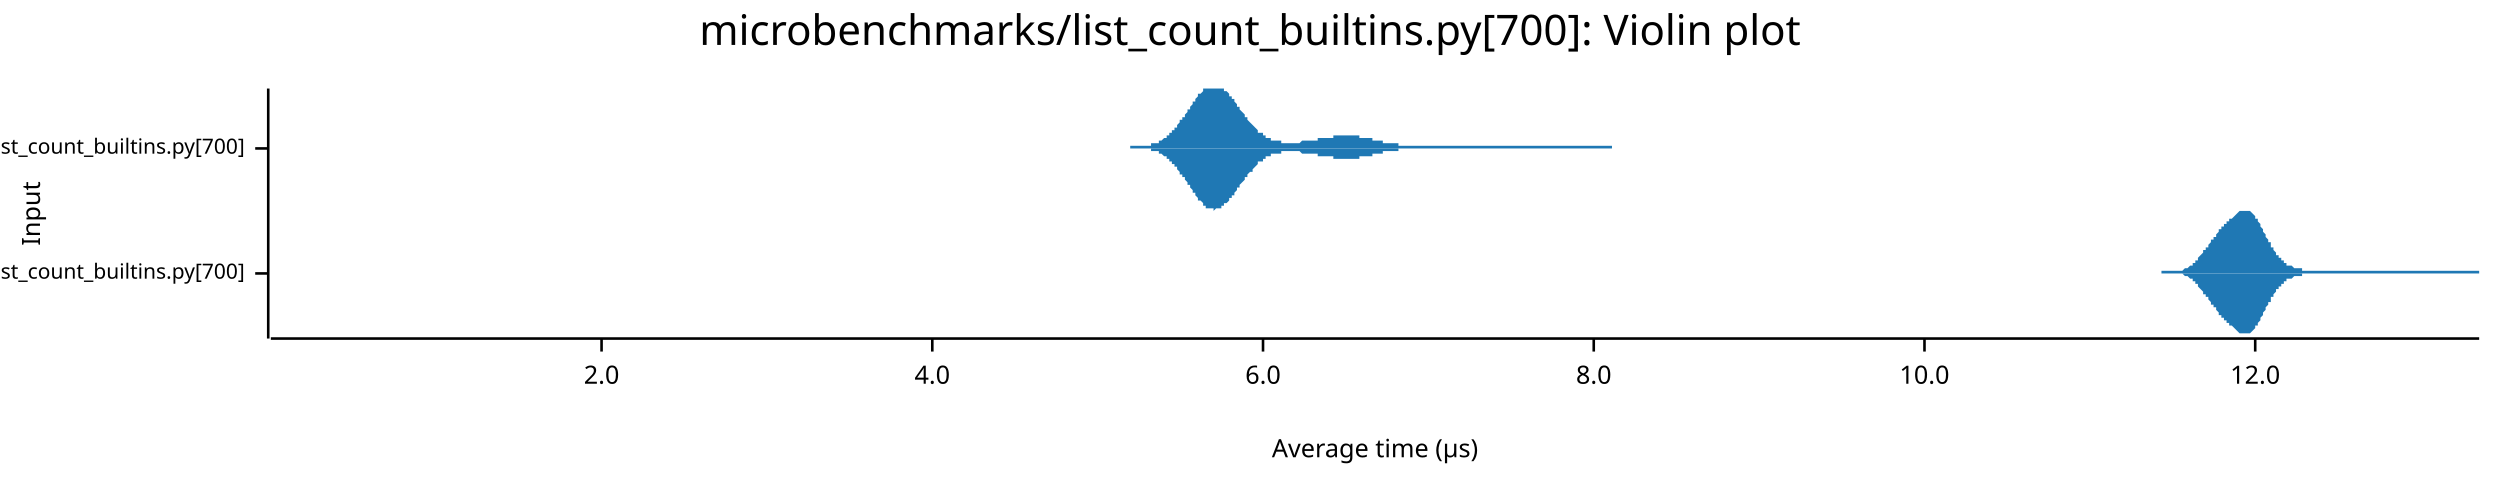
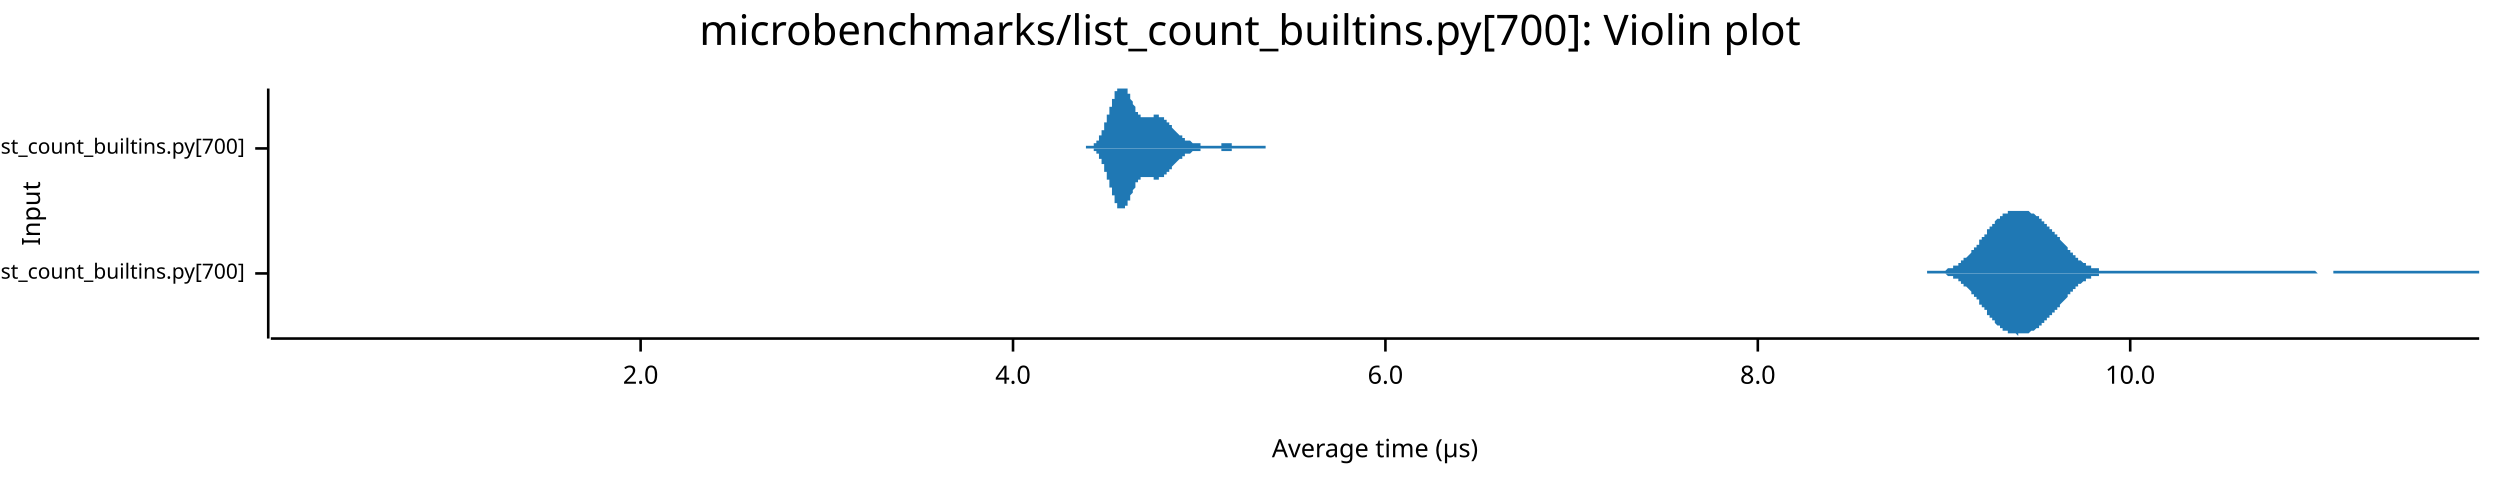
<svg xmlns="http://www.w3.org/2000/svg" width="960" height="186" viewBox="0 0 960 186">
  <text x="480" y="5" dy="0.76em" text-anchor="middle" font-family="sans-serif" font-size="16.129" opacity="1" fill="#000000">
microbenchmarks/list_count_builtins.py[700]: Violin plot
</text>
  <text x="8" y="82" dy="0.76em" text-anchor="middle" font-family="sans-serif" font-size="9.677" opacity="1" fill="#000000" transform="rotate(270, 8, 82)">
Input
</text>
  <text x="528" y="178" dy="-0.5ex" text-anchor="middle" font-family="sans-serif" font-size="9.677" opacity="1" fill="#000000">
Average time (µs)
</text>
  <polyline fill="none" opacity="1" stroke="#000000" stroke-width="1" points="103,34 103,130 " />
  <text x="94" y="105" dy="0.5ex" text-anchor="end" font-family="sans-serif" font-size="8.065" opacity="1" fill="#000000">
microbenchmarks/rustpython/list_count_builtins.py[700]
</text>
  <polyline fill="none" opacity="1" stroke="#000000" stroke-width="1" points="98,105 103,105 " />
  <text x="94" y="57" dy="0.5ex" text-anchor="end" font-family="sans-serif" font-size="8.065" opacity="1" fill="#000000">
microbenchmarks/cpython/list_count_builtins.py[700]
</text>
  <polyline fill="none" opacity="1" stroke="#000000" stroke-width="1" points="98,57 103,57 " />
  <polyline fill="none" opacity="1" stroke="#000000" stroke-width="1" points="104,130 952,130 " />
-   <text x="231" y="140" dy="0.76em" text-anchor="middle" font-family="sans-serif" font-size="9.677" opacity="1" fill="#000000">
+   <text x="246" y="140" dy="0.76em" text-anchor="middle" font-family="sans-serif" font-size="9.677" opacity="1" fill="#000000">
2.0
</text>
-   <polyline fill="none" opacity="1" stroke="#000000" stroke-width="1" points="231,130 231,135 " />
-   <text x="358" y="140" dy="0.76em" text-anchor="middle" font-family="sans-serif" font-size="9.677" opacity="1" fill="#000000">
+   <polyline fill="none" opacity="1" stroke="#000000" stroke-width="1" points="246,130 246,135 " />
+   <text x="389" y="140" dy="0.76em" text-anchor="middle" font-family="sans-serif" font-size="9.677" opacity="1" fill="#000000">
4.0
</text>
-   <polyline fill="none" opacity="1" stroke="#000000" stroke-width="1" points="358,130 358,135 " />
-   <text x="485" y="140" dy="0.76em" text-anchor="middle" font-family="sans-serif" font-size="9.677" opacity="1" fill="#000000">
+   <polyline fill="none" opacity="1" stroke="#000000" stroke-width="1" points="389,130 389,135 " />
+   <text x="532" y="140" dy="0.76em" text-anchor="middle" font-family="sans-serif" font-size="9.677" opacity="1" fill="#000000">
6.0
</text>
-   <polyline fill="none" opacity="1" stroke="#000000" stroke-width="1" points="485,130 485,135 " />
-   <text x="612" y="140" dy="0.76em" text-anchor="middle" font-family="sans-serif" font-size="9.677" opacity="1" fill="#000000">
+   <polyline fill="none" opacity="1" stroke="#000000" stroke-width="1" points="532,130 532,135 " />
+   <text x="675" y="140" dy="0.76em" text-anchor="middle" font-family="sans-serif" font-size="9.677" opacity="1" fill="#000000">
8.0
</text>
-   <polyline fill="none" opacity="1" stroke="#000000" stroke-width="1" points="612,130 612,135 " />
-   <text x="739" y="140" dy="0.76em" text-anchor="middle" font-family="sans-serif" font-size="9.677" opacity="1" fill="#000000">
+   <polyline fill="none" opacity="1" stroke="#000000" stroke-width="1" points="675,130 675,135 " />
+   <text x="818" y="140" dy="0.76em" text-anchor="middle" font-family="sans-serif" font-size="9.677" opacity="1" fill="#000000">
10.0
</text>
-   <polyline fill="none" opacity="1" stroke="#000000" stroke-width="1" points="739,130 739,135 " />
-   <text x="866" y="140" dy="0.76em" text-anchor="middle" font-family="sans-serif" font-size="9.677" opacity="1" fill="#000000">
- 12.0
- </text>
-   <polyline fill="none" opacity="1" stroke="#000000" stroke-width="1" points="866,130 866,135 " />
-   <polygon opacity="1" fill="#1F78B4" points="830,104 831,104 831,104 831,104 831,104 832,104 832,104 832,104 832,104 833,104 833,104 833,104 833,104 834,104 834,104 834,104 834,104 834,104 835,104 835,104 835,104 835,104 836,104 836,104 836,104 836,104 837,104 837,104 837,104 837,104 838,104 838,104 838,104 838,104 839,103 839,103 839,103 839,103 840,103 840,103 840,103 840,103 841,102 841,102 841,102 841,102 842,102 842,102 842,101 842,101 842,101 843,101 843,100 843,100 843,100 844,100 844,99 844,99 844,99 845,98 845,98 845,98 845,98 846,97 846,97 846,97 846,96 847,96 847,96 847,95 847,95 848,95 848,94 848,94 848,94 849,93 849,93 849,93 849,92 850,92 850,92 850,91 850,91 851,91 851,90 851,90 851,90 851,90 852,89 852,89 852,89 852,88 853,88 853,88 853,88 853,87 854,87 854,87 854,87 854,86 855,86 855,86 855,86 855,85 856,85 856,85 856,85 856,84 857,84 857,84 857,84 857,84 858,83 858,83 858,83 858,83 859,82 859,82 859,82 859,82 859,82 860,81 860,81 860,81 860,81 861,81 861,81 861,81 861,81 862,81 862,81 862,81 862,81 863,81 863,81 863,81 863,81 864,81 864,81 864,81 864,81 865,82 865,82 865,82 865,82 866,83 866,83 866,83 866,84 867,84 867,84 867,85 867,85 868,86 868,86 868,86 868,87 868,87 869,88 869,88 869,89 869,89 870,90 870,90 870,91 870,91 871,92 871,92 871,92 871,93 872,93 872,94 872,94 872,95 873,95 873,95 873,96 873,96 874,97 874,97 874,97 874,98 875,98 875,98 875,99 875,99 876,99 876,99 876,100 876,100 876,100 877,100 877,100 877,101 877,101 878,101 878,101 878,101 878,102 879,102 879,102 879,102 879,102 880,102 880,102 880,102 880,102 881,103 881,103 881,103 881,103 882,103 882,103 882,103 882,103 883,103 883,103 883,103 883,103 884,103 884,103 884,104 884,104 884,104 885,104 885,104 885,104 885,104 886,104 886,104 886,104 886,104 887,104 887,104 887,104 887,104 888,104 888,104 888,104 888,104 889,104 889,104 889,104 889,104 890,104 890,104 890,104 890,104 891,104 891,104 891,104 891,104 892,104 892,104 892,104 892,104 893,104 893,104 893,104 893,104 893,104 894,104 894,104 894,104 894,104 895,104 895,104 895,104 895,104 896,104 896,104 896,104 896,104 897,104 897,104 897,104 897,104 898,104 898,104 898,104 898,104 899,104 899,104 899,104 899,104 900,104 900,104 900,104 900,104 901,104 901,104 901,104 901,104 901,104 902,104 902,104 902,104 902,104 903,104 903,104 903,104 903,104 904,104 904,104 904,104 904,104 905,104 905,104 905,104 905,104 906,104 906,104 906,104 906,104 907,104 907,104 907,104 907,104 908,104 908,104 908,104 908,104 909,104 909,104 909,104 909,104 910,104 910,104 910,104 910,104 910,104 911,104 911,104 911,104 911,104 912,104 912,104 912,104 912,104 913,104 913,104 913,104 913,104 914,104 914,104 914,104 914,104 915,104 915,104 915,104 915,104 916,104 916,104 916,104 916,104 917,104 917,104 917,104 917,104 918,104 918,104 918,104 918,104 918,104 919,104 919,104 919,104 919,104 920,104 920,104 920,104 920,104 921,104 921,104 921,104 921,104 922,104 922,104 922,104 922,104 923,104 923,104 923,104 923,104 924,104 924,104 924,104 924,104 925,104 925,104 925,104 925,104 926,104 926,104 926,104 926,104 926,104 927,104 927,104 927,104 927,104 928,104 928,104 928,104 928,104 929,104 929,104 929,104 929,104 930,104 930,104 930,104 930,104 931,104 931,104 931,104 931,104 932,104 932,104 932,104 932,104 933,104 933,104 933,104 933,104 934,104 934,104 934,104 934,104 935,104 935,104 935,104 935,104 935,104 936,104 936,104 936,104 936,104 937,104 937,104 937,104 937,104 938,104 938,104 938,104 938,104 939,104 939,104 939,104 939,104 940,104 940,104 940,104 940,104 941,104 941,104 941,104 941,104 942,104 942,104 942,104 942,104 943,104 943,104 943,104 943,104 943,104 944,104 944,104 944,104 944,104 945,104 945,104 945,104 945,104 946,104 946,104 946,104 946,104 947,104 947,104 947,104 947,104 948,104 948,104 948,104 948,104 949,104 949,104 949,104 949,104 950,104 950,104 950,104 950,104 951,104 951,104 951,104 951,104 952,104 952,105 830,105 " />
-   <polygon opacity="1" fill="#1F78B4" points="830,105 831,105 831,105 831,105 831,105 832,105 832,105 832,105 832,105 833,105 833,105 833,105 833,105 834,105 834,105 834,105 834,105 834,105 835,105 835,105 835,105 835,105 836,105 836,105 836,105 836,105 837,105 837,105 837,105 837,105 838,105 838,105 838,105 838,105 839,106 839,106 839,106 839,106 840,106 840,106 840,106 840,106 841,107 841,107 841,107 841,107 842,107 842,107 842,108 842,108 842,108 843,108 843,109 843,109 843,109 844,109 844,110 844,110 844,110 845,111 845,111 845,111 845,111 846,112 846,112 846,112 846,113 847,113 847,113 847,114 847,114 848,114 848,115 848,115 848,115 849,116 849,116 849,116 849,117 850,117 850,117 850,118 850,118 851,118 851,119 851,119 851,119 851,119 852,120 852,120 852,120 852,121 853,121 853,121 853,121 853,122 854,122 854,122 854,122 854,123 855,123 855,123 855,123 855,124 856,124 856,124 856,124 856,125 857,125 857,125 857,125 857,125 858,126 858,126 858,126 858,126 859,127 859,127 859,127 859,127 859,127 860,128 860,128 860,128 860,128 861,128 861,128 861,128 861,128 862,128 862,128 862,129 862,128 863,128 863,128 863,128 863,128 864,128 864,128 864,128 864,128 865,127 865,127 865,127 865,127 866,126 866,126 866,126 866,125 867,125 867,125 867,124 867,124 868,123 868,123 868,123 868,122 868,122 869,121 869,121 869,120 869,120 870,119 870,119 870,118 870,118 871,117 871,117 871,117 871,116 872,116 872,115 872,115 872,114 873,114 873,114 873,113 873,113 874,112 874,112 874,112 874,111 875,111 875,111 875,110 875,110 876,110 876,110 876,109 876,109 876,109 877,109 877,109 877,108 877,108 878,108 878,108 878,108 878,107 879,107 879,107 879,107 879,107 880,107 880,107 880,107 880,107 881,106 881,106 881,106 881,106 882,106 882,106 882,106 882,106 883,106 883,106 883,106 883,106 884,106 884,106 884,105 884,105 884,105 885,105 885,105 885,105 885,105 886,105 886,105 886,105 886,105 887,105 887,105 887,105 887,105 888,105 888,105 888,105 888,105 889,105 889,105 889,105 889,105 890,105 890,105 890,105 890,105 891,105 891,105 891,105 891,105 892,105 892,105 892,105 892,105 893,105 893,105 893,105 893,105 893,105 894,105 894,105 894,105 894,105 895,105 895,105 895,105 895,105 896,105 896,105 896,105 896,105 897,105 897,105 897,105 897,105 898,105 898,105 898,105 898,105 899,105 899,105 899,105 899,105 900,105 900,105 900,105 900,105 901,105 901,105 901,105 901,105 901,105 902,105 902,105 902,105 902,105 903,105 903,105 903,105 903,105 904,105 904,105 904,105 904,105 905,105 905,105 905,105 905,105 906,105 906,105 906,105 906,105 907,105 907,105 907,105 907,105 908,105 908,105 908,105 908,105 909,105 909,105 909,105 909,105 910,105 910,105 910,105 910,105 910,105 911,105 911,105 911,105 911,105 912,105 912,105 912,105 912,105 913,105 913,105 913,105 913,105 914,105 914,105 914,105 914,105 915,105 915,105 915,105 915,105 916,105 916,105 916,105 916,105 917,105 917,105 917,105 917,105 918,105 918,105 918,105 918,105 918,105 919,105 919,105 919,105 919,105 920,105 920,105 920,105 920,105 921,105 921,105 921,105 921,105 922,105 922,105 922,105 922,105 923,105 923,105 923,105 923,105 924,105 924,105 924,105 924,105 925,105 925,105 925,105 925,105 926,105 926,105 926,105 926,105 926,105 927,105 927,105 927,105 927,105 928,105 928,105 928,105 928,105 929,105 929,105 929,105 929,105 930,105 930,105 930,105 930,105 931,105 931,105 931,105 931,105 932,105 932,105 932,105 932,105 933,105 933,105 933,105 933,105 934,105 934,105 934,105 934,105 935,105 935,105 935,105 935,105 935,105 936,105 936,105 936,105 936,105 937,105 937,105 937,105 937,105 938,105 938,105 938,105 938,105 939,105 939,105 939,105 939,105 940,105 940,105 940,105 940,105 941,105 941,105 941,105 941,105 942,105 942,105 942,105 942,105 943,105 943,105 943,105 943,105 943,105 944,105 944,105 944,105 944,105 945,105 945,105 945,105 945,105 946,105 946,105 946,105 946,105 947,105 947,105 947,105 947,105 948,105 948,105 948,105 948,105 949,105 949,105 949,105 949,105 950,105 950,105 950,105 950,105 951,105 951,105 951,105 951,105 952,105 952,105 830,105 " />
-   <polygon opacity="1" fill="#1F78B4" points="434,56 434,56 435,56 435,56 436,56 436,56 436,56 437,56 437,56 437,56 438,56 438,56 439,56 439,56 439,56 440,56 440,56 440,56 441,56 441,56 442,56 442,55 442,55 443,55 443,55 443,55 444,55 444,55 445,55 445,54 445,54 446,54 446,54 446,54 447,53 447,53 447,53 448,53 448,52 449,52 449,52 449,51 450,51 450,50 450,50 451,50 451,49 452,49 452,48 452,48 453,47 453,47 453,46 454,46 454,45 455,45 455,44 455,44 456,43 456,43 456,42 457,42 457,41 458,40 458,40 458,39 459,39 459,38 459,38 460,37 460,37 460,36 461,36 461,36 462,35 462,35 462,34 463,34 463,34 463,34 464,34 464,34 465,34 465,34 465,34 466,34 466,34 466,34 467,34 467,34 468,34 468,34 468,34 469,34 469,34 469,34 470,34 470,34 470,35 471,35 471,35 472,36 472,36 472,37 473,37 473,38 473,38 474,38 474,39 475,40 475,40 475,41 476,41 476,42 476,42 477,43 477,43 478,44 478,44 478,45 479,45 479,46 479,46 480,47 480,47 481,48 481,48 481,48 482,49 482,49 482,49 483,50 483,50 483,51 484,51 484,51 485,51 485,52 485,52 486,52 486,52 486,53 487,53 487,53 488,53 488,53 488,54 489,54 489,54 489,54 490,54 490,54 491,54 491,54 491,54 492,54 492,54 492,55 493,55 493,55 494,55 494,55 494,55 495,55 495,55 495,55 496,55 496,55 496,55 497,55 497,55 498,55 498,55 498,55 499,55 499,55 499,55 500,54 500,54 501,54 501,54 501,54 502,54 502,54 502,54 503,54 503,54 504,54 504,54 504,54 505,54 505,54 505,54 506,54 506,54 506,53 507,53 507,53 508,53 508,53 508,53 509,53 509,53 509,53 510,53 510,53 511,53 511,53 511,53 512,53 512,52 512,52 513,52 513,52 514,52 514,52 514,52 515,52 515,52 515,52 516,52 516,52 517,52 517,52 517,52 518,52 518,52 518,52 519,52 519,52 519,52 520,52 520,52 521,52 521,52 521,52 522,52 522,52 522,53 523,53 523,53 524,53 524,53 524,53 525,53 525,53 525,53 526,53 526,53 527,53 527,53 527,54 528,54 528,54 528,54 529,54 529,54 530,54 530,54 530,54 531,54 531,54 531,55 532,55 532,55 532,55 533,55 533,55 534,55 534,55 534,55 535,55 535,55 535,55 536,55 536,55 537,55 537,56 537,56 538,56 538,56 538,56 539,56 539,56 540,56 540,56 540,56 541,56 541,56 541,56 542,56 542,56 543,56 543,56 543,56 544,56 544,56 544,56 545,56 545,56 545,56 546,56 546,56 547,56 547,56 547,56 548,56 548,56 548,56 549,56 549,56 550,56 550,56 550,56 551,56 551,56 551,56 552,56 552,56 553,56 553,56 553,56 554,56 554,56 554,56 555,56 555,56 555,56 556,56 556,56 557,56 557,56 557,56 558,56 558,56 558,56 559,56 559,56 560,56 560,56 560,56 561,56 561,56 561,56 562,56 562,56 563,56 563,56 563,56 564,56 564,56 564,56 565,56 565,56 566,56 566,56 566,56 567,56 567,56 567,56 568,56 568,56 568,56 569,56 569,56 570,56 570,56 570,56 571,56 571,56 571,56 572,56 572,56 573,56 573,56 573,56 574,56 574,56 574,56 575,56 575,56 576,56 576,56 576,56 577,56 577,56 577,56 578,56 578,56 579,56 579,56 579,56 580,56 580,56 580,56 581,56 581,56 581,56 582,56 582,56 583,56 583,56 583,56 584,56 584,56 584,56 585,56 585,56 586,56 586,56 586,56 587,56 587,56 587,56 588,56 588,56 589,56 589,56 589,56 590,56 590,56 590,56 591,56 591,56 591,56 592,56 592,56 593,56 593,56 593,56 594,56 594,56 594,56 595,56 595,56 596,56 596,56 596,56 597,56 597,56 597,56 598,56 598,56 599,56 599,56 599,56 600,56 600,56 600,56 601,56 601,56 602,56 602,56 602,56 603,56 603,56 603,56 604,56 604,56 604,56 605,56 605,56 606,56 606,56 606,56 607,56 607,56 607,56 608,56 608,56 609,56 609,56 609,56 610,56 610,56 610,56 611,56 611,56 612,56 612,56 612,56 613,56 613,56 613,56 614,56 614,56 615,56 615,56 615,56 616,56 616,56 616,56 617,56 617,56 617,56 618,56 618,56 619,56 619,56 619,56 619,57 434,57 " />
-   <polygon opacity="1" fill="#1F78B4" points="434,57 434,57 435,57 435,57 436,57 436,57 436,57 437,57 437,57 437,57 438,57 438,57 439,57 439,57 439,57 440,57 440,57 440,57 441,57 441,57 442,57 442,58 442,58 443,58 443,58 443,58 444,58 444,58 445,58 445,59 445,59 446,59 446,59 446,59 447,60 447,60 447,60 448,60 448,61 449,61 449,61 449,62 450,62 450,63 450,63 451,63 451,64 452,64 452,65 452,65 453,66 453,66 453,67 454,67 454,68 455,68 455,69 455,69 456,70 456,70 456,71 457,71 457,72 458,73 458,73 458,74 459,74 459,75 459,75 460,76 460,76 460,77 461,77 461,77 462,78 462,78 462,79 463,79 463,79 463,80 464,80 464,80 465,80 465,80 465,80 466,80 466,80 466,81 467,80 467,80 468,80 468,80 468,80 469,80 469,80 469,79 470,79 470,79 470,78 471,78 471,78 472,77 472,77 472,76 473,76 473,75 473,75 474,75 474,74 475,73 475,73 475,72 476,72 476,71 476,71 477,70 477,70 478,69 478,69 478,68 479,68 479,67 479,67 480,66 480,66 481,66 481,65 481,65 482,64 482,64 482,64 483,63 483,63 483,62 484,62 484,62 485,62 485,61 485,61 486,61 486,61 486,60 487,60 487,60 488,60 488,60 488,59 489,59 489,59 489,59 490,59 490,59 491,59 491,59 491,59 492,59 492,59 492,58 493,58 493,58 494,58 494,58 494,58 495,58 495,58 495,58 496,58 496,58 496,58 497,58 497,58 498,58 498,58 498,58 499,58 499,58 499,58 500,59 500,59 501,59 501,59 501,59 502,59 502,59 502,59 503,59 503,59 504,59 504,59 504,59 505,59 505,59 505,59 506,59 506,59 506,60 507,60 507,60 508,60 508,60 508,60 509,60 509,60 509,60 510,60 510,60 511,60 511,60 511,60 512,60 512,61 512,61 513,61 513,61 514,61 514,61 514,61 515,61 515,61 515,61 516,61 516,61 517,61 517,61 517,61 518,61 518,61 518,61 519,61 519,61 519,61 520,61 520,61 521,61 521,61 521,61 522,61 522,61 522,60 523,60 523,60 524,60 524,60 524,60 525,60 525,60 525,60 526,60 526,60 527,60 527,60 527,59 528,59 528,59 528,59 529,59 529,59 530,59 530,59 530,59 531,59 531,59 531,58 532,58 532,58 532,58 533,58 533,58 534,58 534,58 534,58 535,58 535,58 535,58 536,58 536,58 537,58 537,57 537,57 538,57 538,57 538,57 539,57 539,57 540,57 540,57 540,57 541,57 541,57 541,57 542,57 542,57 543,57 543,57 543,57 544,57 544,57 544,57 545,57 545,57 545,57 546,57 546,57 547,57 547,57 547,57 548,57 548,57 548,57 549,57 549,57 550,57 550,57 550,57 551,57 551,57 551,57 552,57 552,57 553,57 553,57 553,57 554,57 554,57 554,57 555,57 555,57 555,57 556,57 556,57 557,57 557,57 557,57 558,57 558,57 558,57 559,57 559,57 560,57 560,57 560,57 561,57 561,57 561,57 562,57 562,57 563,57 563,57 563,57 564,57 564,57 564,57 565,57 565,57 566,57 566,57 566,57 567,57 567,57 567,57 568,57 568,57 568,57 569,57 569,57 570,57 570,57 570,57 571,57 571,57 571,57 572,57 572,57 573,57 573,57 573,57 574,57 574,57 574,57 575,57 575,57 576,57 576,57 576,57 577,57 577,57 577,57 578,57 578,57 579,57 579,57 579,57 580,57 580,57 580,57 581,57 581,57 581,57 582,57 582,57 583,57 583,57 583,57 584,57 584,57 584,57 585,57 585,57 586,57 586,57 586,57 587,57 587,57 587,57 588,57 588,57 589,57 589,57 589,57 590,57 590,57 590,57 591,57 591,57 591,57 592,57 592,57 593,57 593,57 593,57 594,57 594,57 594,57 595,57 595,57 596,57 596,57 596,57 597,57 597,57 597,57 598,57 598,57 599,57 599,57 599,57 600,57 600,57 600,57 601,57 601,57 602,57 602,57 602,57 603,57 603,57 603,57 604,57 604,57 604,57 605,57 605,57 606,57 606,57 606,57 607,57 607,57 607,57 608,57 608,57 609,57 609,57 609,57 610,57 610,57 610,57 611,57 611,57 612,57 612,57 612,57 613,57 613,57 613,57 614,57 614,57 615,57 615,57 615,57 616,57 616,57 616,57 617,57 617,57 617,57 618,57 618,57 619,57 619,57 619,57 619,57 434,57 " />
+   <polyline fill="none" opacity="1" stroke="#000000" stroke-width="1" points="818,130 818,135 " />
+   <polygon opacity="1" fill="#1F78B4" points="740,104 740,104 740,104 741,104 741,104 742,104 742,104 743,104 743,104 743,104 744,104 744,104 745,104 745,104 746,104 746,104 746,104 747,104 747,104 748,103 748,103 749,103 749,103 749,103 750,103 750,102 751,102 751,102 752,102 752,101 752,101 753,101 753,100 754,100 754,100 754,99 755,99 755,99 756,98 756,98 757,97 757,97 757,96 758,96 758,95 759,95 759,94 760,94 760,93 760,92 761,92 761,91 762,91 762,90 763,90 763,89 763,88 764,88 764,87 765,87 765,86 766,86 766,85 766,85 767,84 767,84 768,84 768,83 769,83 769,83 769,82 770,82 770,82 771,82 771,81 771,81 772,81 772,81 773,81 773,81 774,81 774,81 774,81 775,81 775,81 776,81 776,81 777,81 777,81 777,81 778,81 778,81 779,81 779,81 780,82 780,82 780,82 781,82 781,82 782,83 782,83 783,83 783,84 783,84 784,84 784,85 785,85 785,85 785,86 786,86 786,87 787,87 787,88 788,88 788,89 788,89 789,89 789,90 790,90 790,91 791,91 791,92 791,92 792,93 792,93 793,94 793,94 794,95 794,95 794,96 795,96 795,97 796,97 796,98 797,98 797,98 797,99 798,99 798,100 799,100 799,100 799,100 800,101 800,101 801,101 801,102 802,102 802,102 802,102 803,102 803,103 804,103 804,103 805,103 805,103 805,103 806,103 806,104 807,104 807,104 808,104 808,104 808,104 809,104 809,104 810,104 810,104 811,104 811,104 811,104 812,104 812,104 813,104 813,104 814,104 814,104 814,104 815,104 815,104 816,104 816,104 816,104 817,104 817,104 818,104 818,104 819,104 819,104 819,104 820,104 820,104 821,104 821,104 822,104 822,104 822,104 823,104 823,104 824,104 824,104 825,104 825,104 825,104 826,104 826,104 827,104 827,104 828,104 828,104 828,104 829,104 829,104 830,104 830,104 830,104 831,104 831,104 832,104 832,104 833,104 833,104 833,104 834,104 834,104 835,104 835,104 836,104 836,104 836,104 837,104 837,104 838,104 838,104 839,104 839,104 839,104 840,104 840,104 841,104 841,104 842,104 842,104 842,104 843,104 843,104 844,104 844,104 845,104 845,104 845,104 846,104 846,104 847,104 847,104 847,104 848,104 848,104 849,104 849,104 850,104 850,104 850,104 851,104 851,104 852,104 852,104 853,104 853,104 853,104 854,104 854,104 855,104 855,104 856,104 856,104 856,104 857,104 857,104 858,104 858,104 859,104 859,104 859,104 860,104 860,104 861,104 861,104 861,104 862,104 862,104 863,104 863,104 864,104 864,104 864,104 865,104 865,104 866,104 866,104 867,104 867,104 867,104 868,104 868,104 869,104 869,104 870,104 870,104 870,104 871,104 871,104 872,104 872,104 873,104 873,104 873,104 874,104 874,104 875,104 875,104 875,104 876,104 876,104 877,104 877,104 878,104 878,104 878,104 879,104 879,104 880,104 880,104 881,104 881,104 881,104 882,104 882,104 883,104 883,104 884,104 884,104 884,104 885,104 885,104 886,104 886,104 887,104 887,104 887,104 888,104 888,104 889,104 889,104 890,105 890,105 890,105 891,105 891,105 892,105 892,105 892,105 893,105 893,105 894,105 894,105 895,105 895,105 895,105 896,105 896,104 897,104 897,104 898,104 898,104 898,104 899,104 899,104 900,104 900,104 901,104 901,104 901,104 902,104 902,104 903,104 903,104 904,104 904,104 904,104 905,104 905,104 906,104 906,104 906,104 907,104 907,104 908,104 908,104 909,104 909,104 909,104 910,104 910,104 911,104 911,104 912,104 912,104 912,104 913,104 913,104 914,104 914,104 915,104 915,104 915,104 916,104 916,104 917,104 917,104 918,104 918,104 918,104 919,104 919,104 920,104 920,104 921,104 921,104 921,104 922,104 922,104 923,104 923,104 923,104 924,104 924,104 925,104 925,104 926,104 926,104 926,104 927,104 927,104 928,104 928,104 929,104 929,104 929,104 930,104 930,104 931,104 931,104 932,104 932,104 932,104 933,104 933,104 934,104 934,104 935,104 935,104 935,104 936,104 936,104 937,104 937,104 937,104 938,104 938,104 939,104 939,104 940,104 940,104 940,104 941,104 941,104 942,104 942,104 943,104 943,104 943,104 944,104 944,104 945,104 945,104 946,104 946,104 946,104 947,104 947,104 948,104 948,104 949,104 949,104 949,104 950,104 950,104 951,104 951,104 952,104 952,105 740,105 " />
+   <polygon opacity="1" fill="#1F78B4" points="740,105 740,105 740,105 741,105 741,105 742,105 742,105 743,105 743,105 743,105 744,105 744,105 745,105 745,105 746,105 746,105 746,105 747,105 747,105 748,106 748,106 749,106 749,106 749,106 750,106 750,107 751,107 751,107 752,107 752,108 752,108 753,108 753,109 754,109 754,109 754,110 755,110 755,110 756,111 756,111 757,112 757,112 757,113 758,113 758,114 759,114 759,115 760,115 760,116 760,117 761,117 761,118 762,118 762,119 763,119 763,120 763,121 764,121 764,122 765,122 765,123 766,123 766,124 766,124 767,125 767,125 768,125 768,126 769,126 769,126 769,127 770,127 770,127 771,127 771,128 771,128 772,128 772,128 773,128 773,128 774,128 774,128 774,128 775,129 775,128 776,128 776,128 777,128 777,128 777,128 778,128 778,128 779,128 779,128 780,127 780,127 780,127 781,127 781,127 782,126 782,126 783,126 783,125 783,125 784,125 784,124 785,124 785,124 785,123 786,123 786,122 787,122 787,121 788,121 788,120 788,120 789,120 789,119 790,119 790,118 791,118 791,117 791,117 792,116 792,116 793,115 793,115 794,114 794,114 794,113 795,113 795,112 796,112 796,111 797,111 797,111 797,110 798,110 798,109 799,109 799,109 799,109 800,108 800,108 801,108 801,107 802,107 802,107 802,107 803,107 803,106 804,106 804,106 805,106 805,106 805,106 806,106 806,105 807,105 807,105 808,105 808,105 808,105 809,105 809,105 810,105 810,105 811,105 811,105 811,105 812,105 812,105 813,105 813,105 814,105 814,105 814,105 815,105 815,105 816,105 816,105 816,105 817,105 817,105 818,105 818,105 819,105 819,105 819,105 820,105 820,105 821,105 821,105 822,105 822,105 822,105 823,105 823,105 824,105 824,105 825,105 825,105 825,105 826,105 826,105 827,105 827,105 828,105 828,105 828,105 829,105 829,105 830,105 830,105 830,105 831,105 831,105 832,105 832,105 833,105 833,105 833,105 834,105 834,105 835,105 835,105 836,105 836,105 836,105 837,105 837,105 838,105 838,105 839,105 839,105 839,105 840,105 840,105 841,105 841,105 842,105 842,105 842,105 843,105 843,105 844,105 844,105 845,105 845,105 845,105 846,105 846,105 847,105 847,105 847,105 848,105 848,105 849,105 849,105 850,105 850,105 850,105 851,105 851,105 852,105 852,105 853,105 853,105 853,105 854,105 854,105 855,105 855,105 856,105 856,105 856,105 857,105 857,105 858,105 858,105 859,105 859,105 859,105 860,105 860,105 861,105 861,105 861,105 862,105 862,105 863,105 863,105 864,105 864,105 864,105 865,105 865,105 866,105 866,105 867,105 867,105 867,105 868,105 868,105 869,105 869,105 870,105 870,105 870,105 871,105 871,105 872,105 872,105 873,105 873,105 873,105 874,105 874,105 875,105 875,105 875,105 876,105 876,105 877,105 877,105 878,105 878,105 878,105 879,105 879,105 880,105 880,105 881,105 881,105 881,105 882,105 882,105 883,105 883,105 884,105 884,105 884,105 885,105 885,105 886,105 886,105 887,105 887,105 887,105 888,105 888,105 889,105 889,105 890,105 890,105 890,105 891,105 891,105 892,105 892,105 892,105 893,105 893,105 894,105 894,105 895,105 895,105 895,105 896,105 896,105 897,105 897,105 898,105 898,105 898,105 899,105 899,105 900,105 900,105 901,105 901,105 901,105 902,105 902,105 903,105 903,105 904,105 904,105 904,105 905,105 905,105 906,105 906,105 906,105 907,105 907,105 908,105 908,105 909,105 909,105 909,105 910,105 910,105 911,105 911,105 912,105 912,105 912,105 913,105 913,105 914,105 914,105 915,105 915,105 915,105 916,105 916,105 917,105 917,105 918,105 918,105 918,105 919,105 919,105 920,105 920,105 921,105 921,105 921,105 922,105 922,105 923,105 923,105 923,105 924,105 924,105 925,105 925,105 926,105 926,105 926,105 927,105 927,105 928,105 928,105 929,105 929,105 929,105 930,105 930,105 931,105 931,105 932,105 932,105 932,105 933,105 933,105 934,105 934,105 935,105 935,105 935,105 936,105 936,105 937,105 937,105 937,105 938,105 938,105 939,105 939,105 940,105 940,105 940,105 941,105 941,105 942,105 942,105 943,105 943,105 943,105 944,105 944,105 945,105 945,105 946,105 946,105 946,105 947,105 947,105 948,105 948,105 949,105 949,105 949,105 950,105 950,105 951,105 951,105 952,105 952,105 740,105 " />
+   <polygon opacity="1" fill="#1F78B4" points="417,56 417,56 417,56 417,56 417,56 417,56 418,56 418,56 418,56 418,56 418,56 418,56 418,56 419,56 419,56 419,56 419,56 419,56 419,56 419,56 420,56 420,55 420,55 420,55 420,55 420,55 420,55 420,55 421,55 421,55 421,54 421,54 421,54 421,54 421,54 422,54 422,53 422,53 422,53 422,53 422,53 422,52 423,52 423,52 423,51 423,51 423,51 423,51 423,50 424,50 424,50 424,49 424,49 424,48 424,48 424,48 424,47 425,47 425,46 425,46 425,46 425,45 425,45 425,44 426,44 426,43 426,43 426,42 426,42 426,42 426,41 427,41 427,40 427,40 427,39 427,39 427,38 427,38 428,38 428,37 428,37 428,36 428,36 428,36 428,35 428,35 429,35 429,34 429,34 429,34 429,34 429,34 429,34 430,34 430,34 430,34 430,34 430,34 430,34 430,34 431,34 431,34 431,34 431,34 431,34 431,34 431,34 432,34 432,34 432,34 432,34 432,34 432,34 432,34 432,34 433,34 433,35 433,35 433,35 433,35 433,36 433,36 434,36 434,37 434,37 434,37 434,38 434,38 434,38 435,39 435,39 435,39 435,40 435,40 435,40 435,40 436,41 436,41 436,41 436,42 436,42 436,42 436,42 436,43 437,43 437,43 437,43 437,43 437,44 437,44 437,44 438,44 438,44 438,44 438,45 438,45 438,45 438,45 439,45 439,45 439,45 439,45 439,45 439,45 439,45 440,45 440,45 440,45 440,45 440,45 440,45 440,45 440,45 441,45 441,45 441,45 441,45 441,45 441,45 441,45 442,45 442,45 442,45 442,45 442,45 442,45 442,45 443,45 443,45 443,45 443,45 443,45 443,44 443,44 444,44 444,44 444,44 444,44 444,44 444,44 444,44 444,44 445,44 445,44 445,44 445,45 445,45 445,45 445,45 446,45 446,45 446,45 446,45 446,45 446,45 446,45 447,45 447,45 447,46 447,46 447,46 447,46 447,46 448,46 448,46 448,46 448,47 448,47 448,47 448,47 449,47 449,47 449,47 449,48 449,48 449,48 449,48 449,48 450,48 450,49 450,49 450,49 450,49 450,49 450,49 451,50 451,50 451,50 451,50 451,50 451,50 451,50 452,51 452,51 452,51 452,51 452,51 452,51 452,51 453,52 453,52 453,52 453,52 453,52 453,52 453,52 453,52 454,52 454,53 454,53 454,53 454,53 454,53 454,53 455,53 455,53 455,53 455,53 455,53 455,53 455,54 456,54 456,54 456,54 456,54 456,54 456,54 456,54 457,54 457,54 457,54 457,54 457,54 457,54 457,54 457,54 458,55 458,55 458,55 458,55 458,55 458,55 458,55 459,55 459,55 459,55 459,55 459,55 459,55 459,55 460,55 460,55 460,55 460,55 460,55 460,55 460,55 461,55 461,55 461,55 461,56 461,56 461,56 461,56 461,56 462,56 462,56 462,56 462,56 462,56 462,56 462,56 463,56 463,56 463,56 463,56 463,56 463,56 463,56 464,56 464,56 464,56 464,56 464,56 464,56 464,56 465,56 465,56 465,56 465,56 465,56 465,56 465,56 465,56 466,56 466,56 466,56 466,56 466,56 466,56 466,56 467,56 467,56 467,56 467,56 467,56 467,56 467,56 468,56 468,56 468,56 468,56 468,56 468,56 468,56 469,56 469,56 469,56 469,55 469,55 469,55 469,55 469,55 470,55 470,55 470,55 470,55 470,55 470,55 470,55 471,55 471,55 471,55 471,55 471,55 471,55 471,55 472,55 472,55 472,55 472,55 472,55 472,55 472,55 473,55 473,55 473,55 473,55 473,55 473,55 473,56 473,56 474,56 474,56 474,56 474,56 474,56 474,56 474,56 475,56 475,56 475,56 475,56 475,56 475,56 475,56 476,56 476,56 476,56 476,56 476,56 476,56 476,56 477,56 477,56 477,56 477,56 477,56 477,56 477,56 478,56 478,56 478,56 478,56 478,56 478,56 478,56 478,56 479,56 479,56 479,56 479,56 479,56 479,56 479,56 480,56 480,56 480,56 480,56 480,56 480,56 480,56 481,56 481,56 481,56 481,56 481,56 481,56 481,56 482,56 482,56 482,56 482,56 482,56 482,56 482,56 482,56 483,56 483,56 483,56 483,56 483,56 483,56 483,56 484,56 484,56 484,56 484,56 484,56 484,56 484,56 485,56 485,56 485,56 485,56 485,56 485,56 485,56 486,56 486,56 486,57 417,57 " />
+   <polygon opacity="1" fill="#1F78B4" points="417,57 417,57 417,57 417,57 417,57 417,57 418,57 418,57 418,57 418,57 418,57 418,57 418,57 419,57 419,57 419,57 419,57 419,57 419,57 419,57 420,57 420,58 420,58 420,58 420,58 420,58 420,58 420,58 421,58 421,58 421,59 421,59 421,59 421,59 421,59 422,59 422,60 422,60 422,60 422,60 422,60 422,61 423,61 423,61 423,62 423,62 423,62 423,62 423,63 424,63 424,63 424,64 424,64 424,65 424,65 424,65 424,66 425,66 425,67 425,67 425,67 425,68 425,68 425,69 426,69 426,70 426,70 426,71 426,71 426,71 426,72 427,72 427,73 427,73 427,74 427,74 427,75 427,75 428,75 428,76 428,76 428,77 428,77 428,77 428,78 428,78 429,78 429,79 429,79 429,79 429,79 429,80 429,80 430,80 430,80 430,80 430,80 430,80 430,80 430,80 431,80 431,81 431,80 431,80 431,80 431,80 431,80 432,80 432,80 432,80 432,80 432,79 432,79 432,79 432,79 433,79 433,78 433,78 433,78 433,78 433,77 433,77 434,77 434,76 434,76 434,76 434,75 434,75 434,75 435,74 435,74 435,74 435,73 435,73 435,73 435,73 436,72 436,72 436,72 436,71 436,71 436,71 436,71 436,70 437,70 437,70 437,70 437,70 437,69 437,69 437,69 438,69 438,69 438,69 438,68 438,68 438,68 438,68 439,68 439,68 439,68 439,68 439,68 439,68 439,68 440,68 440,68 440,68 440,68 440,68 440,68 440,68 440,68 441,68 441,68 441,68 441,68 441,68 441,68 441,68 442,68 442,68 442,68 442,68 442,68 442,68 442,68 443,68 443,68 443,68 443,68 443,68 443,69 443,69 444,69 444,69 444,69 444,69 444,69 444,69 444,69 444,69 445,69 445,69 445,69 445,68 445,68 445,68 445,68 446,68 446,68 446,68 446,68 446,68 446,68 446,68 447,68 447,68 447,67 447,67 447,67 447,67 447,67 448,67 448,67 448,67 448,66 448,66 448,66 448,66 449,66 449,66 449,66 449,65 449,65 449,65 449,65 449,65 450,65 450,64 450,64 450,64 450,64 450,64 450,64 451,63 451,63 451,63 451,63 451,63 451,63 451,63 452,62 452,62 452,62 452,62 452,62 452,62 452,62 453,61 453,61 453,61 453,61 453,61 453,61 453,61 453,61 454,61 454,60 454,60 454,60 454,60 454,60 454,60 455,60 455,60 455,60 455,60 455,60 455,60 455,59 456,59 456,59 456,59 456,59 456,59 456,59 456,59 457,59 457,59 457,59 457,59 457,59 457,59 457,59 457,59 458,58 458,58 458,58 458,58 458,58 458,58 458,58 459,58 459,58 459,58 459,58 459,58 459,58 459,58 460,58 460,58 460,58 460,58 460,58 460,58 460,58 461,58 461,58 461,58 461,57 461,57 461,57 461,57 461,57 462,57 462,57 462,57 462,57 462,57 462,57 462,57 463,57 463,57 463,57 463,57 463,57 463,57 463,57 464,57 464,57 464,57 464,57 464,57 464,57 464,57 465,57 465,57 465,57 465,57 465,57 465,57 465,57 465,57 466,57 466,57 466,57 466,57 466,57 466,57 466,57 467,57 467,57 467,57 467,57 467,57 467,57 467,57 468,57 468,57 468,57 468,57 468,57 468,57 468,57 469,57 469,57 469,57 469,58 469,58 469,58 469,58 469,58 470,58 470,58 470,58 470,58 470,58 470,58 470,58 471,58 471,58 471,58 471,58 471,58 471,58 471,58 472,58 472,58 472,58 472,58 472,58 472,58 472,58 473,58 473,58 473,58 473,58 473,58 473,58 473,57 473,57 474,57 474,57 474,57 474,57 474,57 474,57 474,57 475,57 475,57 475,57 475,57 475,57 475,57 475,57 476,57 476,57 476,57 476,57 476,57 476,57 476,57 477,57 477,57 477,57 477,57 477,57 477,57 477,57 478,57 478,57 478,57 478,57 478,57 478,57 478,57 478,57 479,57 479,57 479,57 479,57 479,57 479,57 479,57 480,57 480,57 480,57 480,57 480,57 480,57 480,57 481,57 481,57 481,57 481,57 481,57 481,57 481,57 482,57 482,57 482,57 482,57 482,57 482,57 482,57 482,57 483,57 483,57 483,57 483,57 483,57 483,57 483,57 484,57 484,57 484,57 484,57 484,57 484,57 484,57 485,57 485,57 485,57 485,57 485,57 485,57 485,57 486,57 486,57 486,57 417,57 " />
</svg>
